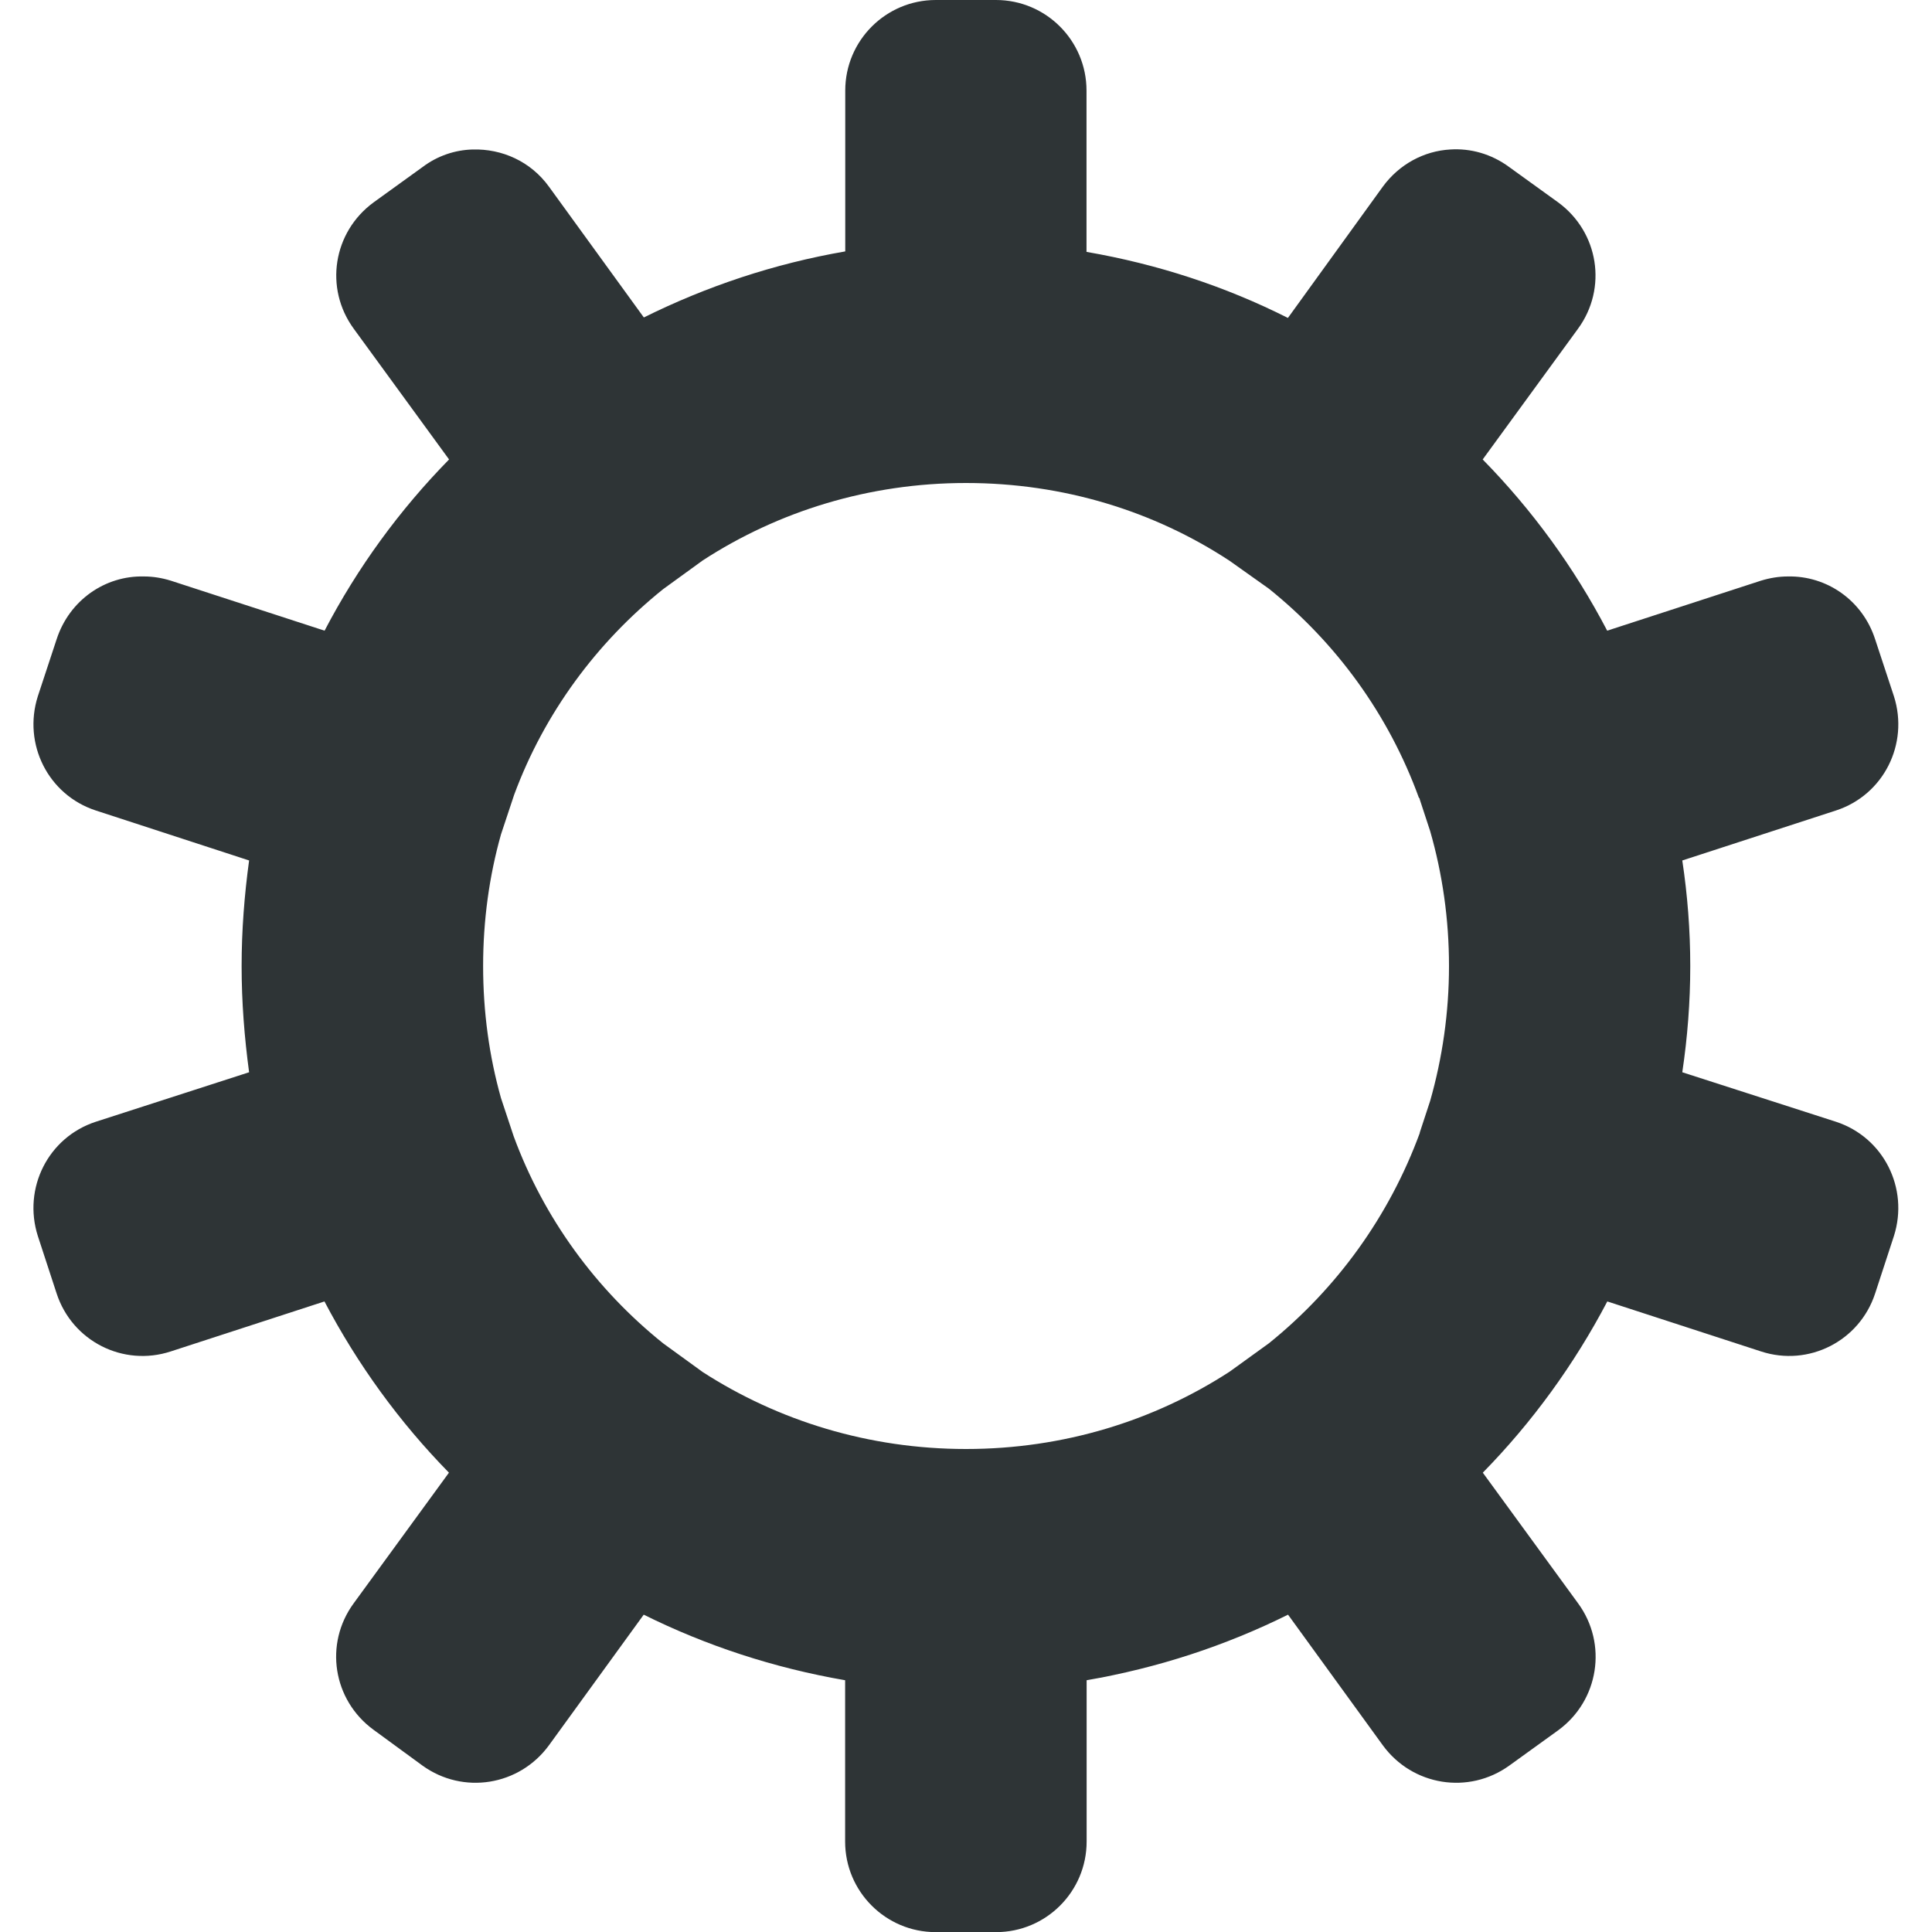
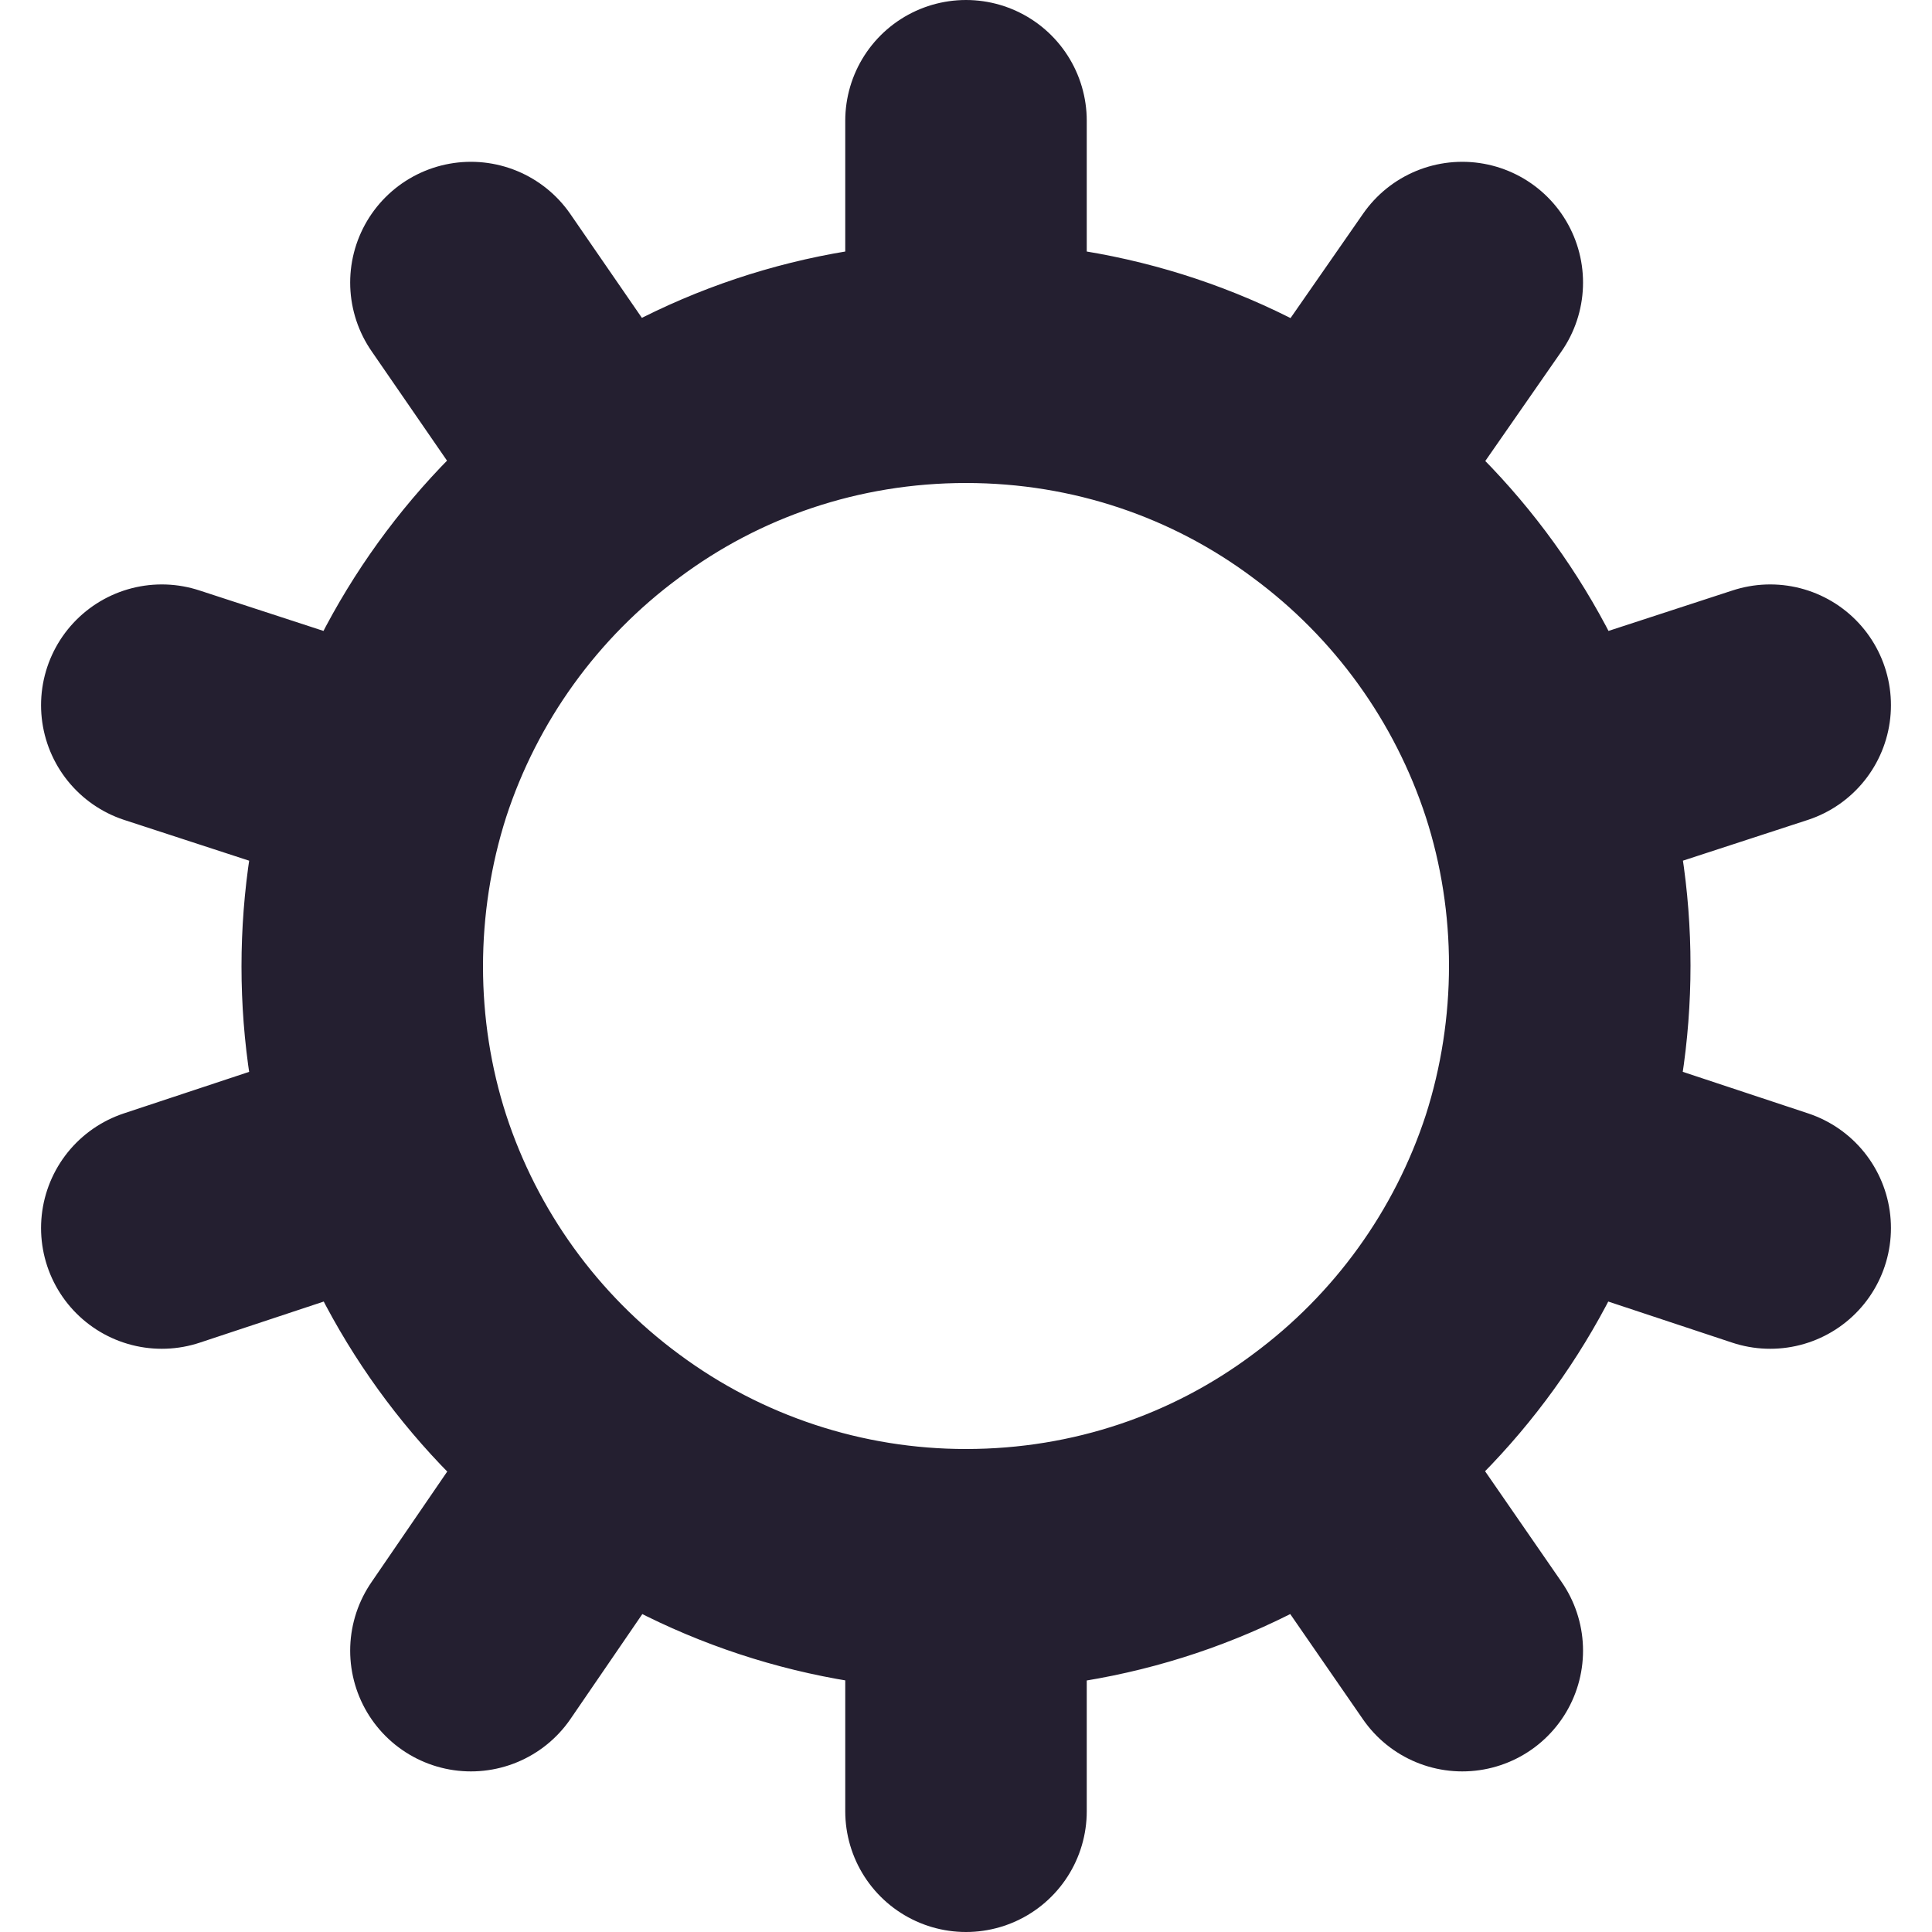
- <svg xmlns="http://www.w3.org/2000/svg" height="16px" viewBox="0 0 16 16" width="16px">
-   <path d="m 7.75 0 c -0.414 0 -0.75 0.336 -0.75 0.75 v 1.332 c -0.59 0.102 -1.148 0.289 -1.668 0.547 l -0.785 -1.082 c -0.152 -0.211 -0.391 -0.316 -0.633 -0.309 c -0.145 0.004 -0.289 0.051 -0.414 0.145 l -0.406 0.293 c -0.336 0.246 -0.41 0.711 -0.164 1.047 l 0.789 1.082 c -0.41 0.418 -0.758 0.895 -1.031 1.418 l -1.273 -0.414 c -0.074 -0.023 -0.148 -0.035 -0.223 -0.035 c -0.32 -0.008 -0.617 0.195 -0.723 0.52 l -0.156 0.473 c -0.125 0.395 0.086 0.816 0.48 0.945 l 1.27 0.414 c -0.039 0.285 -0.062 0.578 -0.062 0.875 s 0.023 0.59 0.062 0.879 l -1.27 0.41 c -0.395 0.129 -0.605 0.551 -0.48 0.945 l 0.156 0.477 c 0.129 0.395 0.551 0.609 0.945 0.48 l 1.273 -0.414 c 0.273 0.52 0.621 1 1.031 1.418 l -0.789 1.082 c -0.246 0.336 -0.172 0.801 0.164 1.047 l 0.406 0.297 c 0.336 0.242 0.801 0.168 1.047 -0.168 l 0.785 -1.082 c 0.52 0.258 1.078 0.441 1.668 0.543 v 1.336 c 0 0.414 0.336 0.75 0.75 0.75 h 0.5 c 0.414 0 0.75 -0.336 0.75 -0.75 v -1.336 c 0.59 -0.102 1.148 -0.285 1.668 -0.543 l 0.785 1.082 c 0.246 0.336 0.711 0.41 1.047 0.168 l 0.406 -0.293 c 0.336 -0.246 0.41 -0.715 0.164 -1.051 l -0.789 -1.082 c 0.41 -0.418 0.758 -0.898 1.031 -1.418 l 1.273 0.414 c 0.395 0.129 0.816 -0.086 0.945 -0.48 l 0.156 -0.477 c 0.125 -0.395 -0.086 -0.816 -0.48 -0.945 l -1.273 -0.41 c 0.043 -0.289 0.066 -0.582 0.066 -0.879 s -0.023 -0.59 -0.066 -0.875 l 1.273 -0.414 c 0.395 -0.129 0.605 -0.551 0.48 -0.945 l -0.156 -0.473 c -0.105 -0.324 -0.402 -0.527 -0.723 -0.52 c -0.074 0 -0.148 0.012 -0.223 0.035 l -1.273 0.414 c -0.273 -0.523 -0.621 -1 -1.031 -1.418 l 0.789 -1.082 c 0.246 -0.336 0.172 -0.801 -0.164 -1.047 l -0.406 -0.293 c -0.148 -0.109 -0.32 -0.156 -0.488 -0.145 c -0.215 0.012 -0.422 0.121 -0.559 0.309 l -0.785 1.086 c -0.52 -0.262 -1.078 -0.445 -1.668 -0.547 v -1.336 c 0 -0.414 -0.336 -0.75 -0.75 -0.75 z m 0.25 4 c 0.809 0 1.559 0.234 2.184 0.645 l 0.324 0.23 c 0.559 0.449 0.992 1.043 1.242 1.73 c 0.004 0.004 0.008 0.008 0.008 0.016 l 0.086 0.262 c 0.102 0.355 0.156 0.73 0.156 1.117 s -0.055 0.762 -0.156 1.117 l -0.086 0.262 v 0.004 c -0.254 0.691 -0.688 1.289 -1.25 1.742 l -0.324 0.234 c -0.625 0.406 -1.375 0.641 -2.184 0.641 c -0.805 0 -1.555 -0.234 -2.18 -0.637 l -0.328 -0.238 c -0.555 -0.445 -0.988 -1.035 -1.238 -1.715 l -0.105 -0.316 c -0.098 -0.348 -0.148 -0.715 -0.148 -1.094 s 0.051 -0.746 0.148 -1.09 l 0.109 -0.328 c 0.25 -0.676 0.684 -1.262 1.234 -1.703 l 0.328 -0.238 c 0.625 -0.406 1.375 -0.641 2.18 -0.641 z m 0 0" fill="#2e3436" />
+ <svg xmlns="http://www.w3.org/2000/svg" width="16" height="16" fill="none">
+   <path class="foreground-stroke" stroke="#241F30" stroke-linecap="round" stroke-linejoin="round" stroke-width="2" d="M8 13v2m0-2c1.11 0 2.14-.36 2.97-.98M8 13a4.98 4.98 0 0 1-2.97-.98M8 3V1m0 2c1.11 0 2.14.36 2.97.98M8 3c-1.11 0-2.14.36-2.97.98m5.94 0 1.14-1.64m-1.14 1.64a5.01 5.01 0 0 1 1.79 2.48M5.03 3.98 3.9 2.34m1.13 1.64a5.01 5.01 0 0 0-1.79 2.48m7.73 5.56 1.14 1.65m-1.14-1.65a5.01 5.01 0 0 0 1.79-2.48m-7.73 2.48L3.9 13.67m1.13-1.65a5.01 5.01 0 0 1-1.79-2.48m0-3.08-1.9-.62m1.9.62c-.32 1-.32 2.09 0 3.08m0 0-1.9.63m11.42-.63 1.9.63m-1.9-.63c.32-1 .32-2.09 0-3.08m0 0 1.9-.62" />
</svg>
